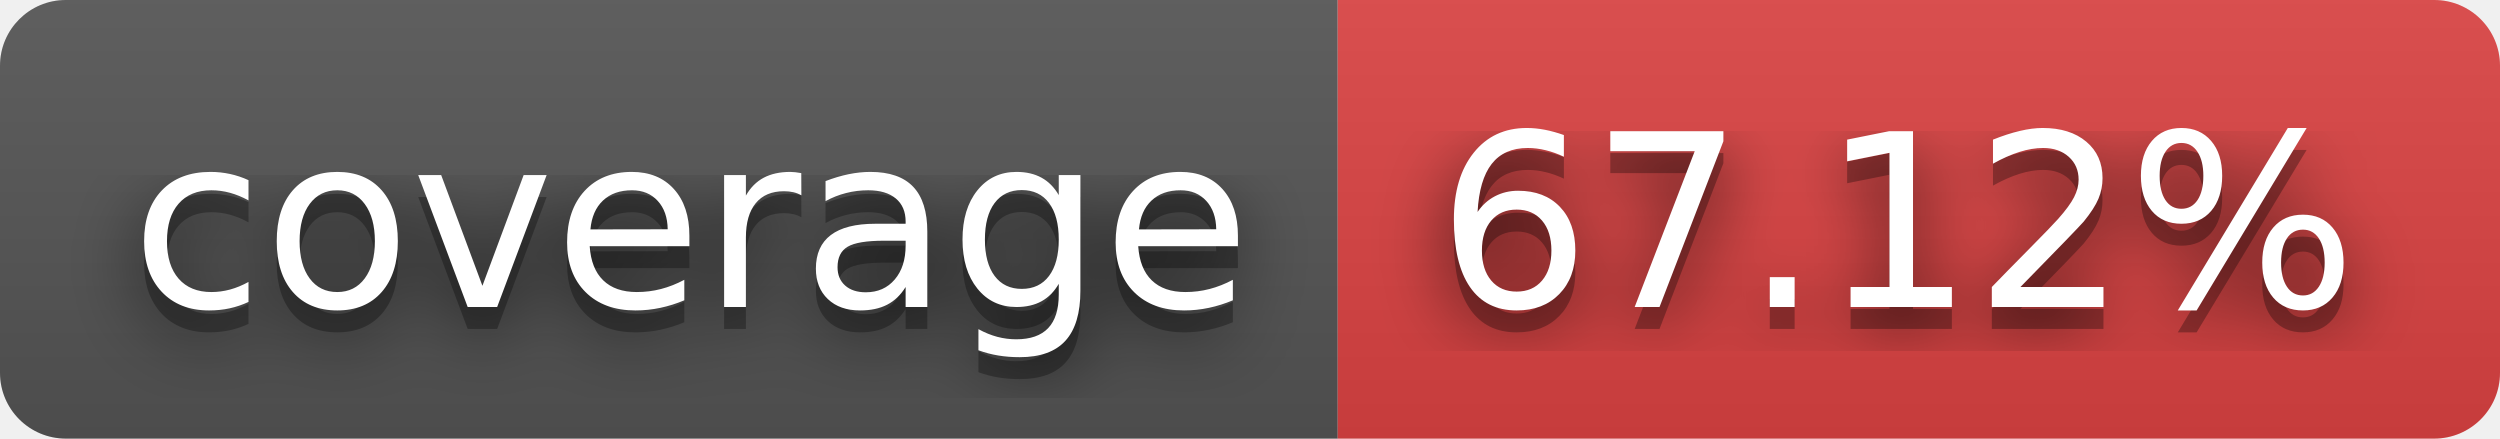
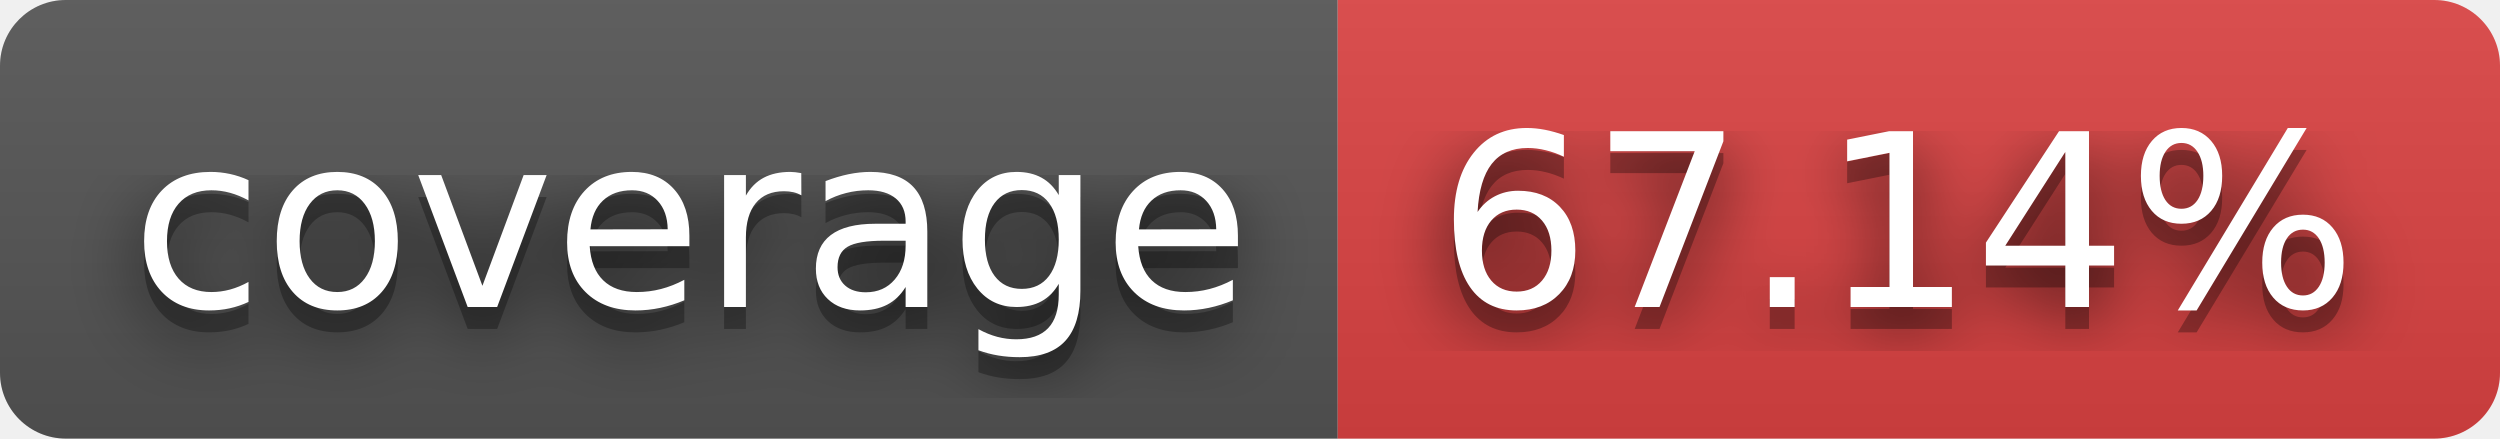
- <svg xmlns="http://www.w3.org/2000/svg" width="114" height="20" role="img" aria-label="coverage: 67.12%">
+ <svg xmlns="http://www.w3.org/2000/svg" width="114" height="20" role="img" aria-label="coverage: 67.14%">
  <filter id="blur">
    <feGaussianBlur stdDeviation="16" />
  </filter>
  <linearGradient id="s" x2="0" y2="100%">
    <stop offset="0" stop-color="#bbb" stop-opacity=".1" />
    <stop offset="1" stop-opacity=".1" />
  </linearGradient>
  <clipPath id="r">
    <rect width="114" height="20" rx="3" />
  </clipPath>
  <g clip-path="url(#r)">
    <rect width="61" height="20" fill="#555" />
    <rect x="61" width="53" height="20" fill="#dd4343" />
    <rect width="114" height="20" fill="url(#s)" />
  </g>
  <g fill="#fff" text-anchor="middle" font-family="Verdana,Geneva,DejaVu Sans,sans-serif" text-rendering="geometricPrecision" font-size="110">
    <g transform="scale(.1)">
      <g aria-hidden="true" fill="#010101">
        <text x="315" y="150" fill-opacity=".8" filter="url(#blur)" textLength="510">coverage</text>
        <text x="315" y="150" fill-opacity=".3" textLength="510">coverage</text>
      </g>
      <text x="315" y="140" textLength="510">coverage</text>
    </g>
    <g transform="scale(.1)">
      <g aria-hidden="true" fill="#010101">
-         <text x="865" y="150" fill-opacity=".8" filter="url(#blur)" textLength="430">67.12%</text>
-         <text x="865" y="150" fill-opacity=".3" textLength="430">67.12%</text>
+         <text x="865" y="150" fill-opacity=".8" filter="url(#blur)" textLength="430">67.14%</text>
+         <text x="865" y="150" fill-opacity=".3" textLength="430">67.14%</text>
      </g>
-       <text x="865" y="140" textLength="430">67.12%</text>
+       <text x="865" y="140" textLength="430">67.14%</text>
    </g>
  </g>
</svg>
